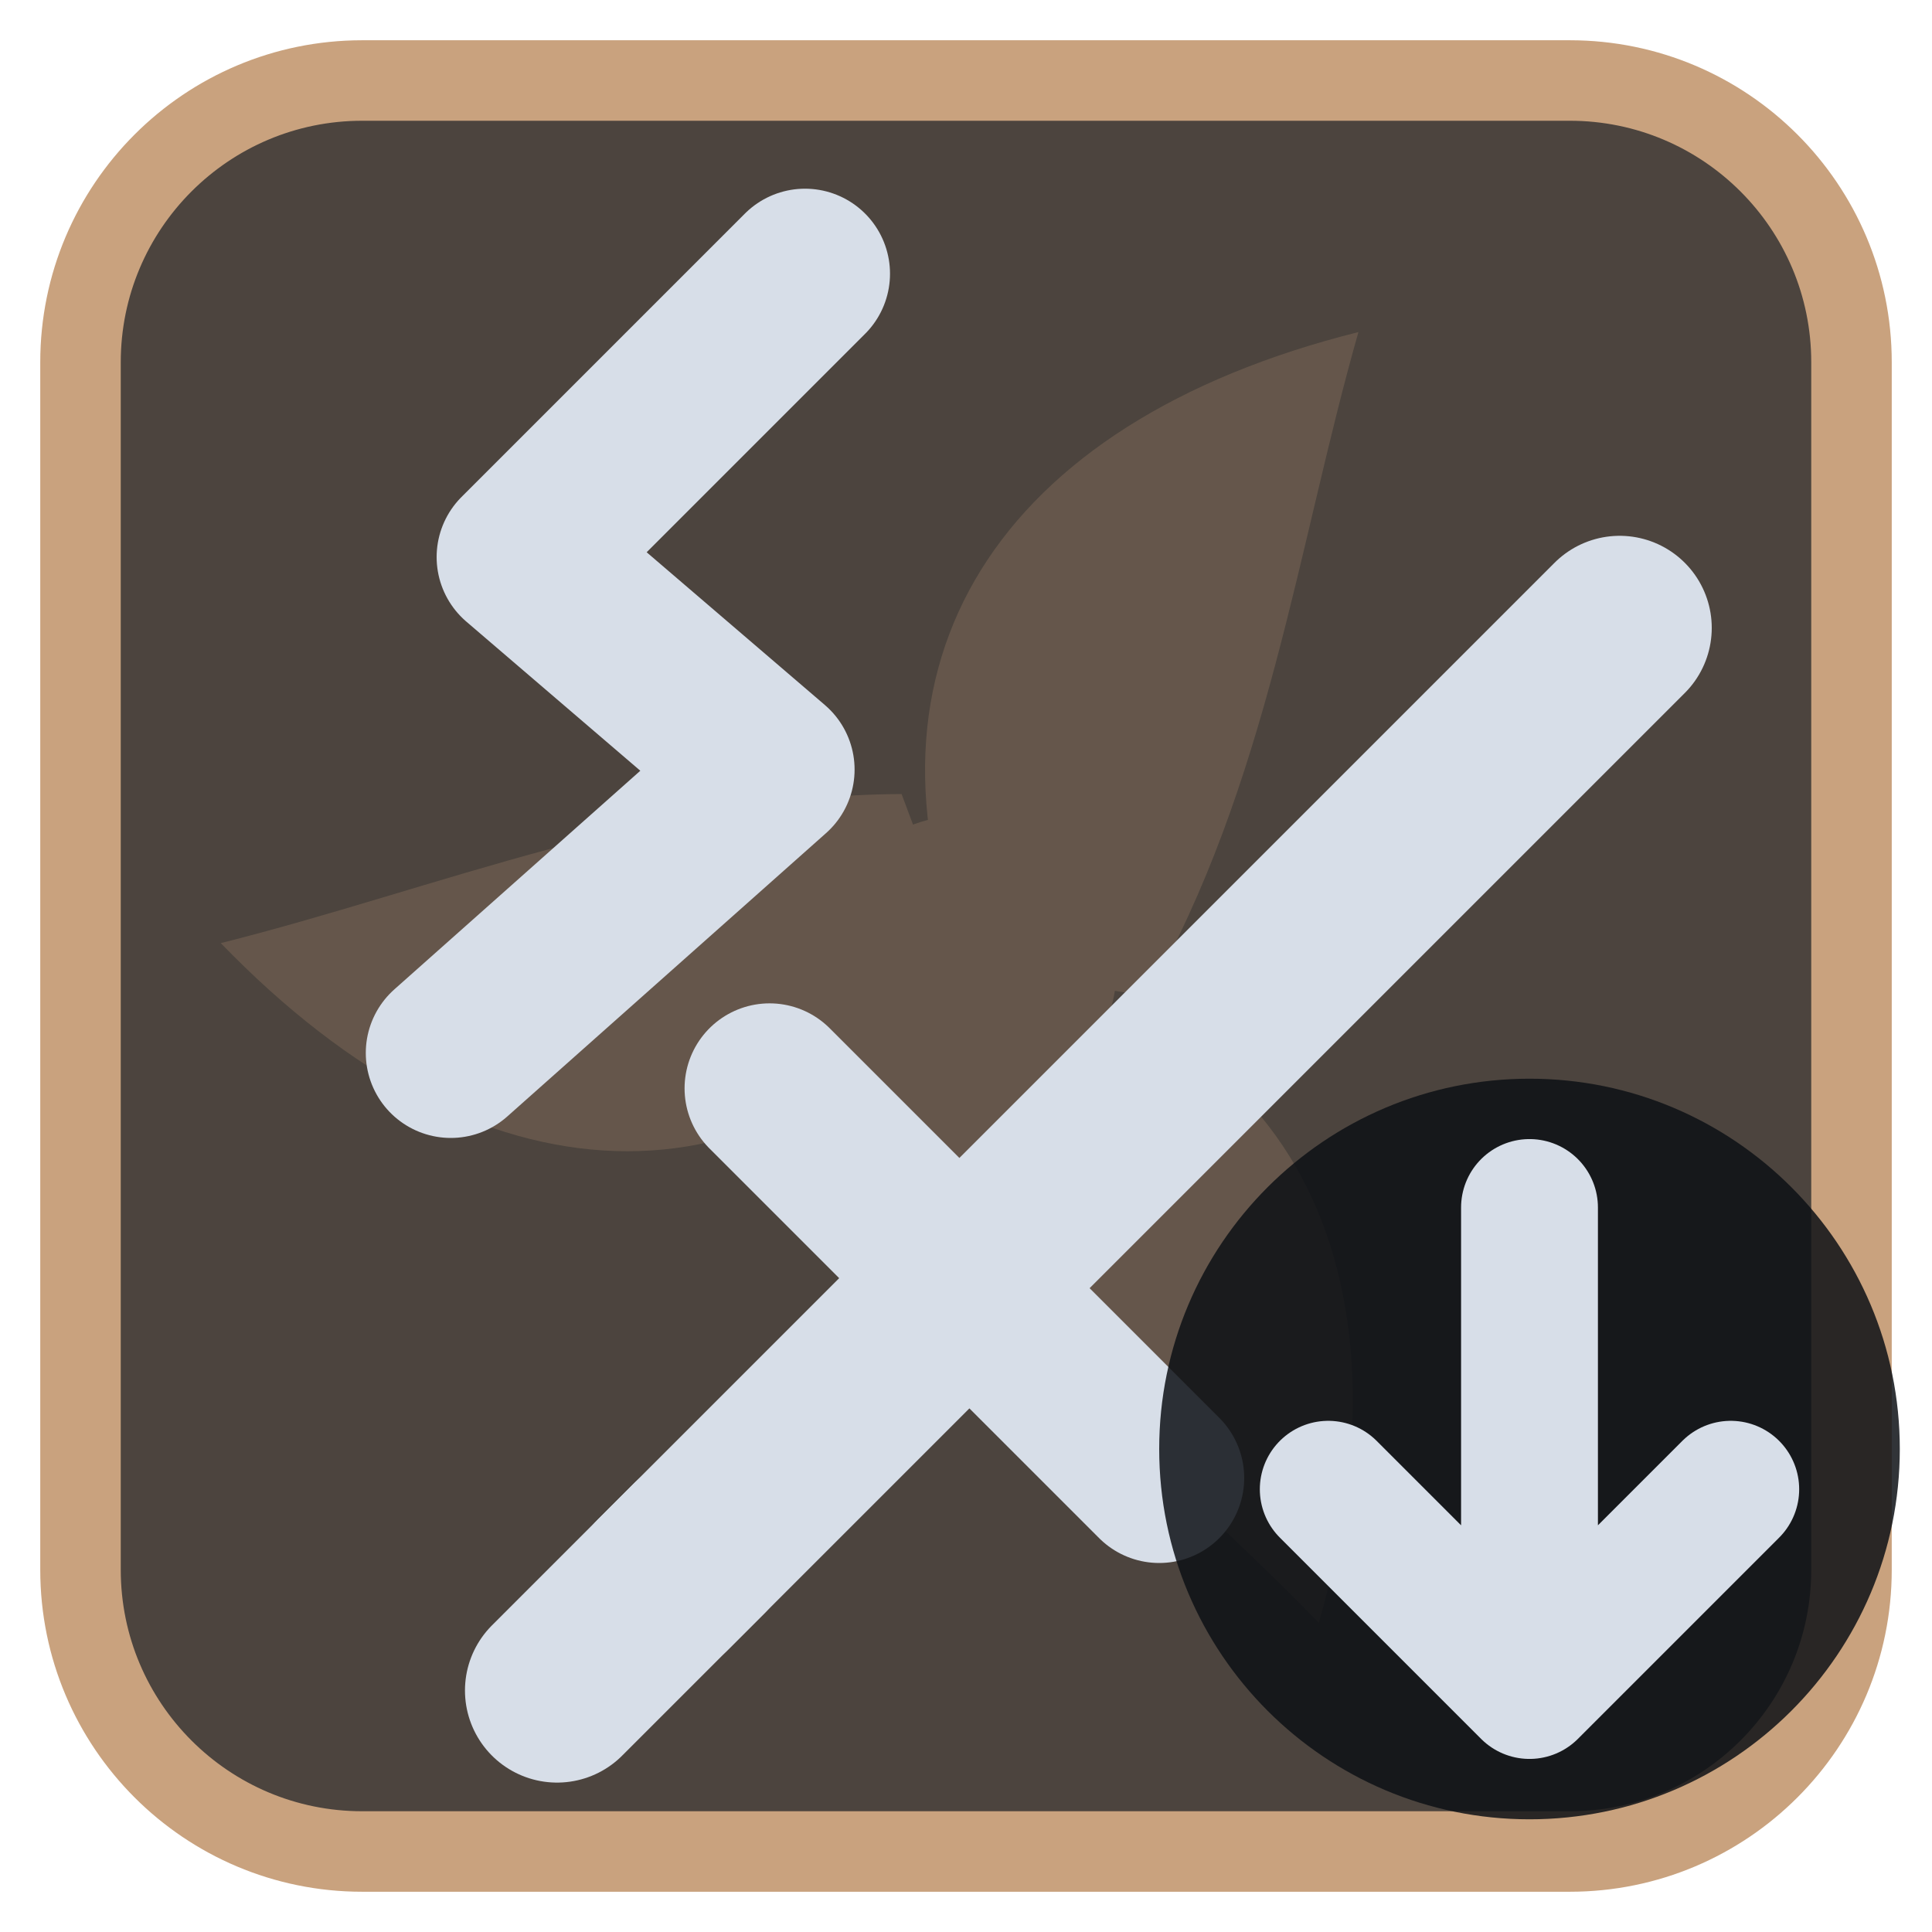
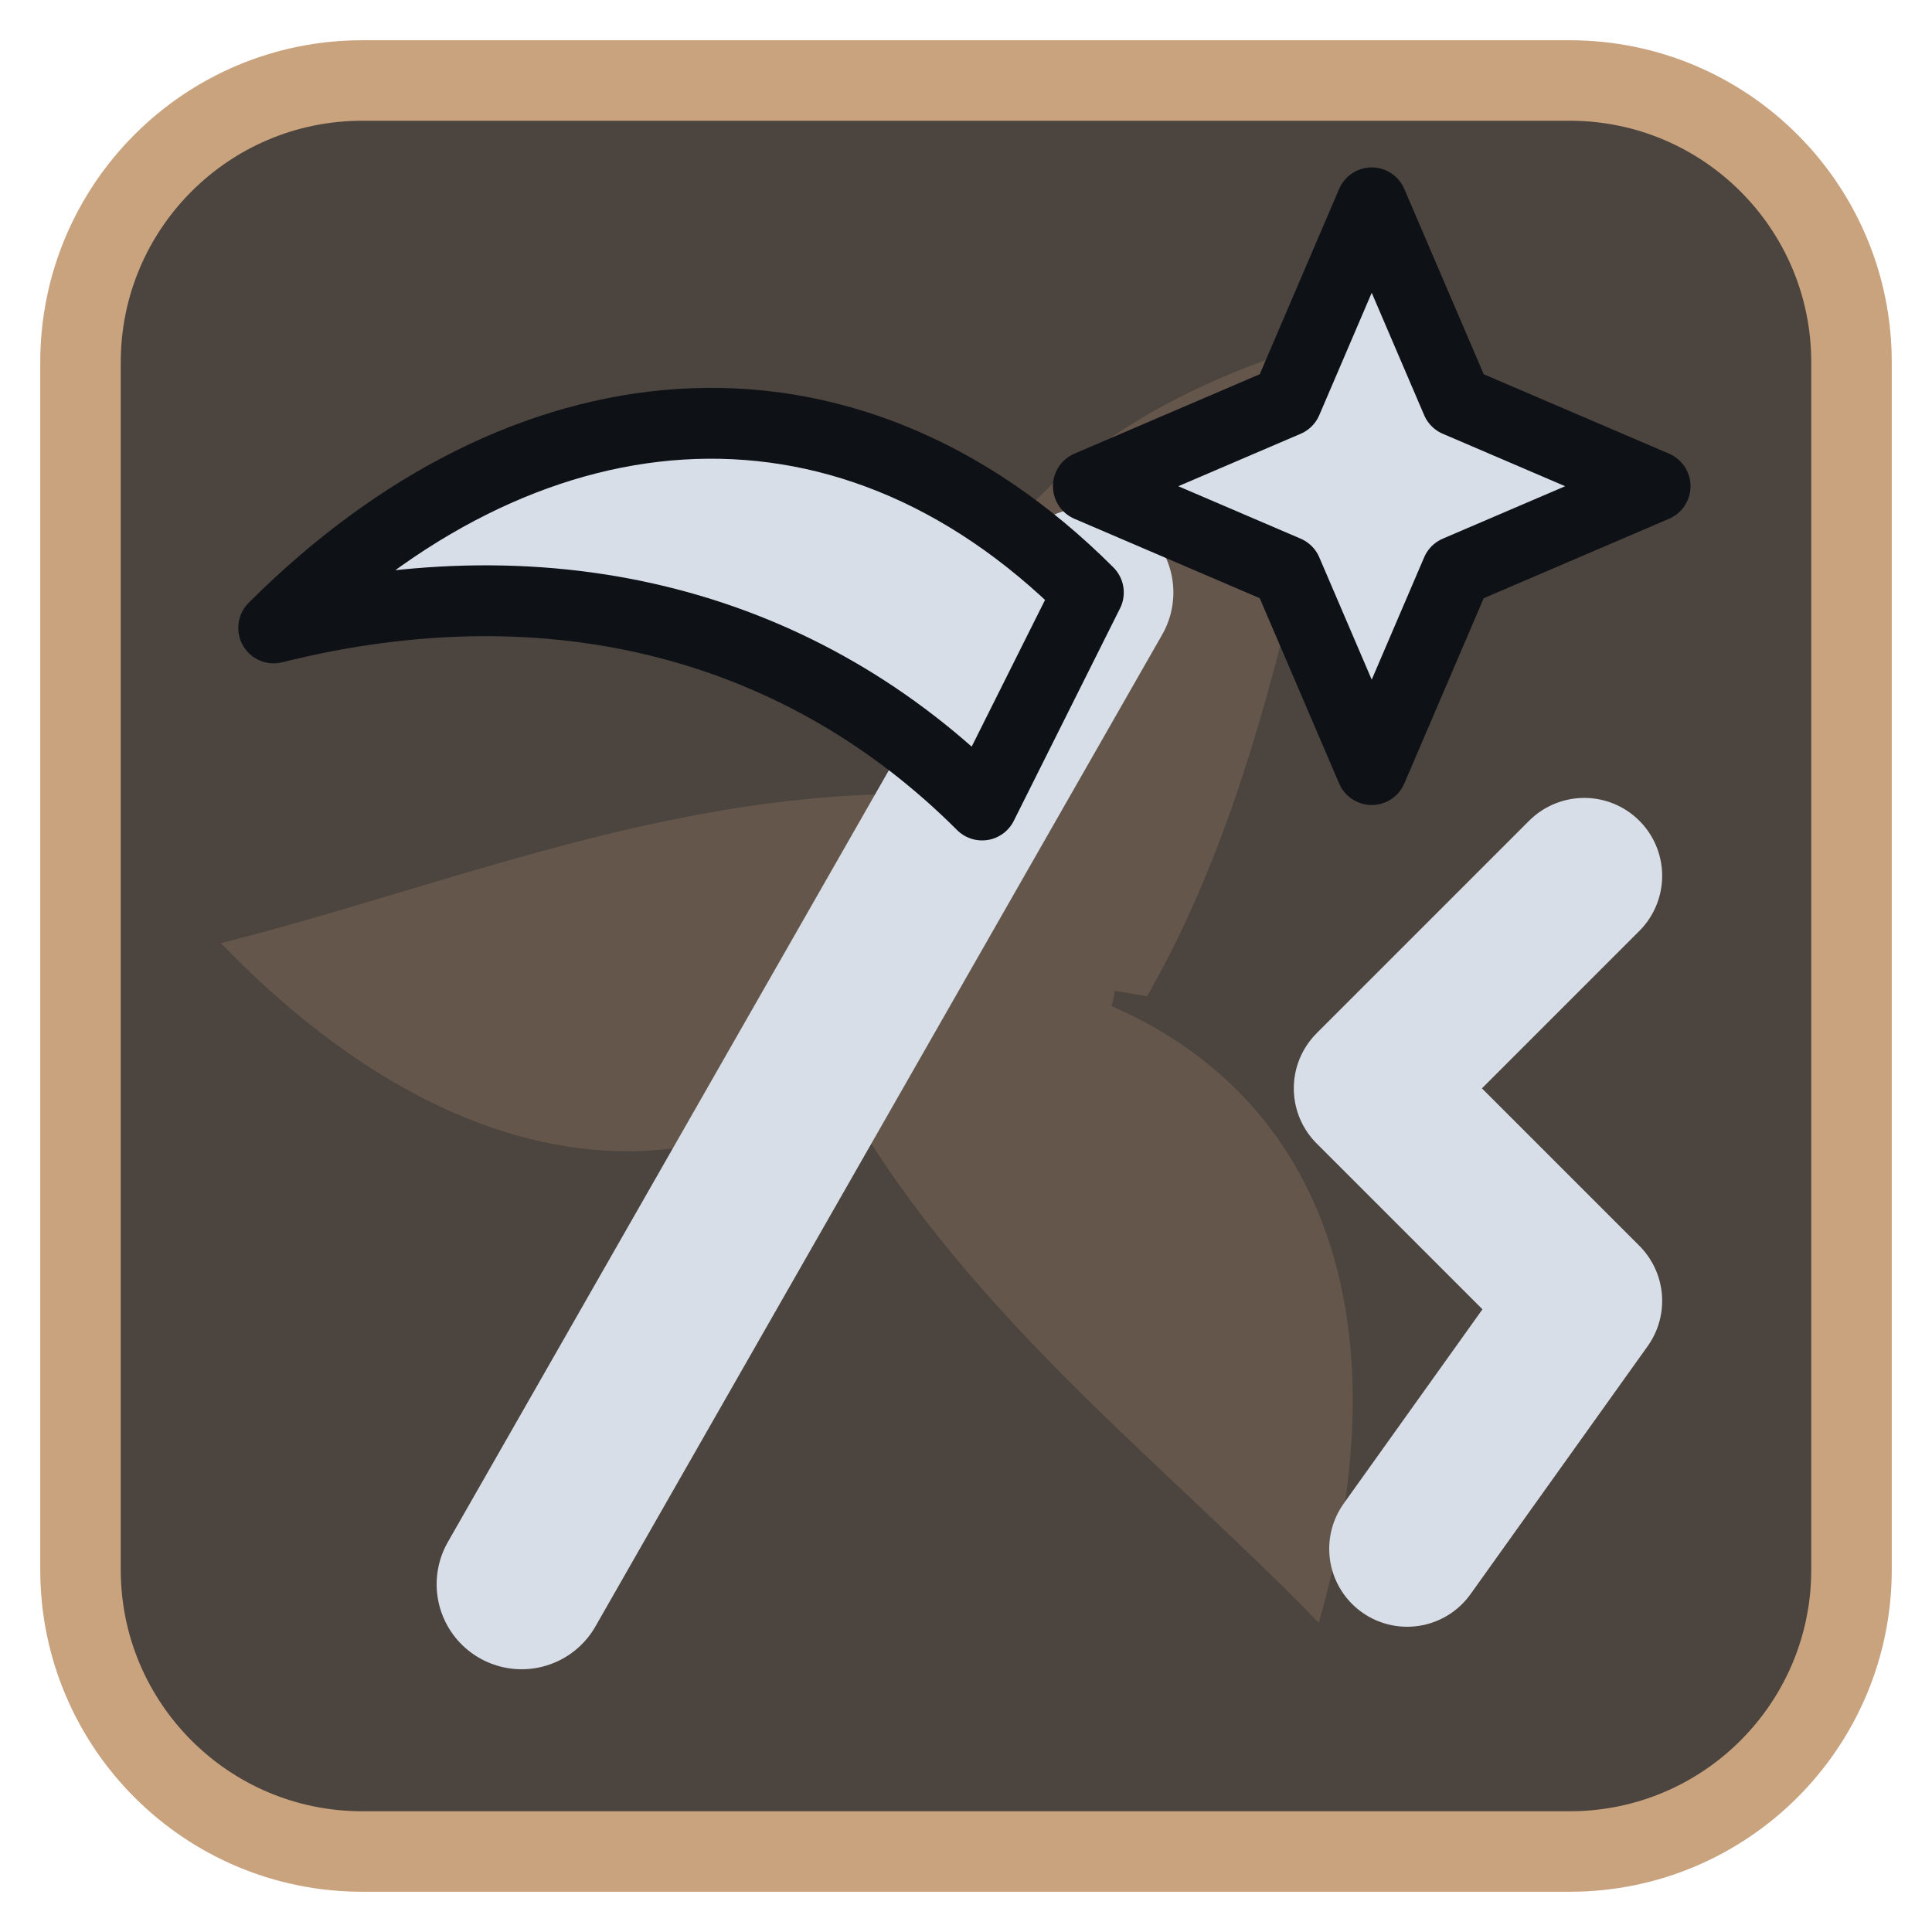
<svg xmlns="http://www.w3.org/2000/svg" viewBox="0 0 24 24" width="24" height="24">
  <rect x="1" y="1" width="22" height="22" rx="3.5" fill="#4c443e" stroke="#c9a27e" stroke-width="1" />
  <g opacity="0.2" transform="translate(3,3) scale(0.75)">
    <g fill="#c9a27e">
      <path d="M12 12C10 7 12.5 3 18.5 1.5c-1 3.5-1.5 7.5-3.5 11z" transform="rotate(0 12 12)" />
      <path d="M12 12C10 7 12.5 3 18.5 1.5c-1 3.5-1.5 7.5-3.5 11z" transform="rotate(120 12 12)" />
      <path d="M12 12C10 7 12.5 3 18.5 1.5c-1 3.5-1.5 7.5-3.5 11z" transform="rotate(240 12 12)" />
      <circle cx="12" cy="12" r="2.5" />
    </g>
  </g>
  <g transform="translate(1.2,1.2) scale(0.88)">
-     <g transform="translate(2.5,2.5)">
-       <path d="M5.5 18.5L19 5" fill="none" stroke="#d7dee8" stroke-width="2.6" stroke-linecap="round" stroke-linejoin="round" />
-       <path d="M7 11.5L12.5 17" fill="none" stroke="#d7dee8" stroke-width="2.4" stroke-linecap="round" stroke-linejoin="round" />
-       <path d="M4 20l2-2" fill="none" stroke="#d7dee8" stroke-width="2.6" stroke-linecap="round" stroke-linejoin="round" />
-     </g>
-     <path d="M10 2.5L6 6.5L9.5 9.5L5 13.5" fill="none" stroke="#d7dee8" stroke-width="2.4" stroke-linecap="round" stroke-linejoin="round" />
+     <path d="M6 21L14 7" fill="none" stroke="#d7dee8" stroke-width="2.4" stroke-linecap="round" stroke-linejoin="round" />
+     <path d="M14 7C10.5 3.5 6 4 2.5 7.5C6.5 6.5 10 7.5 12.5 10Z" fill="#d7dee8" stroke="#0e1116" stroke-width="1" stroke-linejoin="round" />
+     <path d="M21 11L18 14L21 17L18.5 20.5" fill="none" stroke="#d7dee8" stroke-width="2.2" stroke-linecap="round" stroke-linejoin="round" />
+     <path d="M18 1.5L19.2 4.3L22 5.5L19.2 6.7L18 9.5L16.8 6.7L14 5.5L16.8 4.3Z" fill="#d7dee8" stroke="#0e1116" stroke-width="1" stroke-linejoin="round" />
  </g>
-   <circle cx="19" cy="18" r="4.6" fill="#0e1116" fill-opacity="0.85" />
-   <path d="M19 15V21M16.5 18.5L19 21L21.5 18.5" fill="none" stroke="#d7dee8" stroke-width="1.7" stroke-linecap="round" stroke-linejoin="round" />
</svg>
